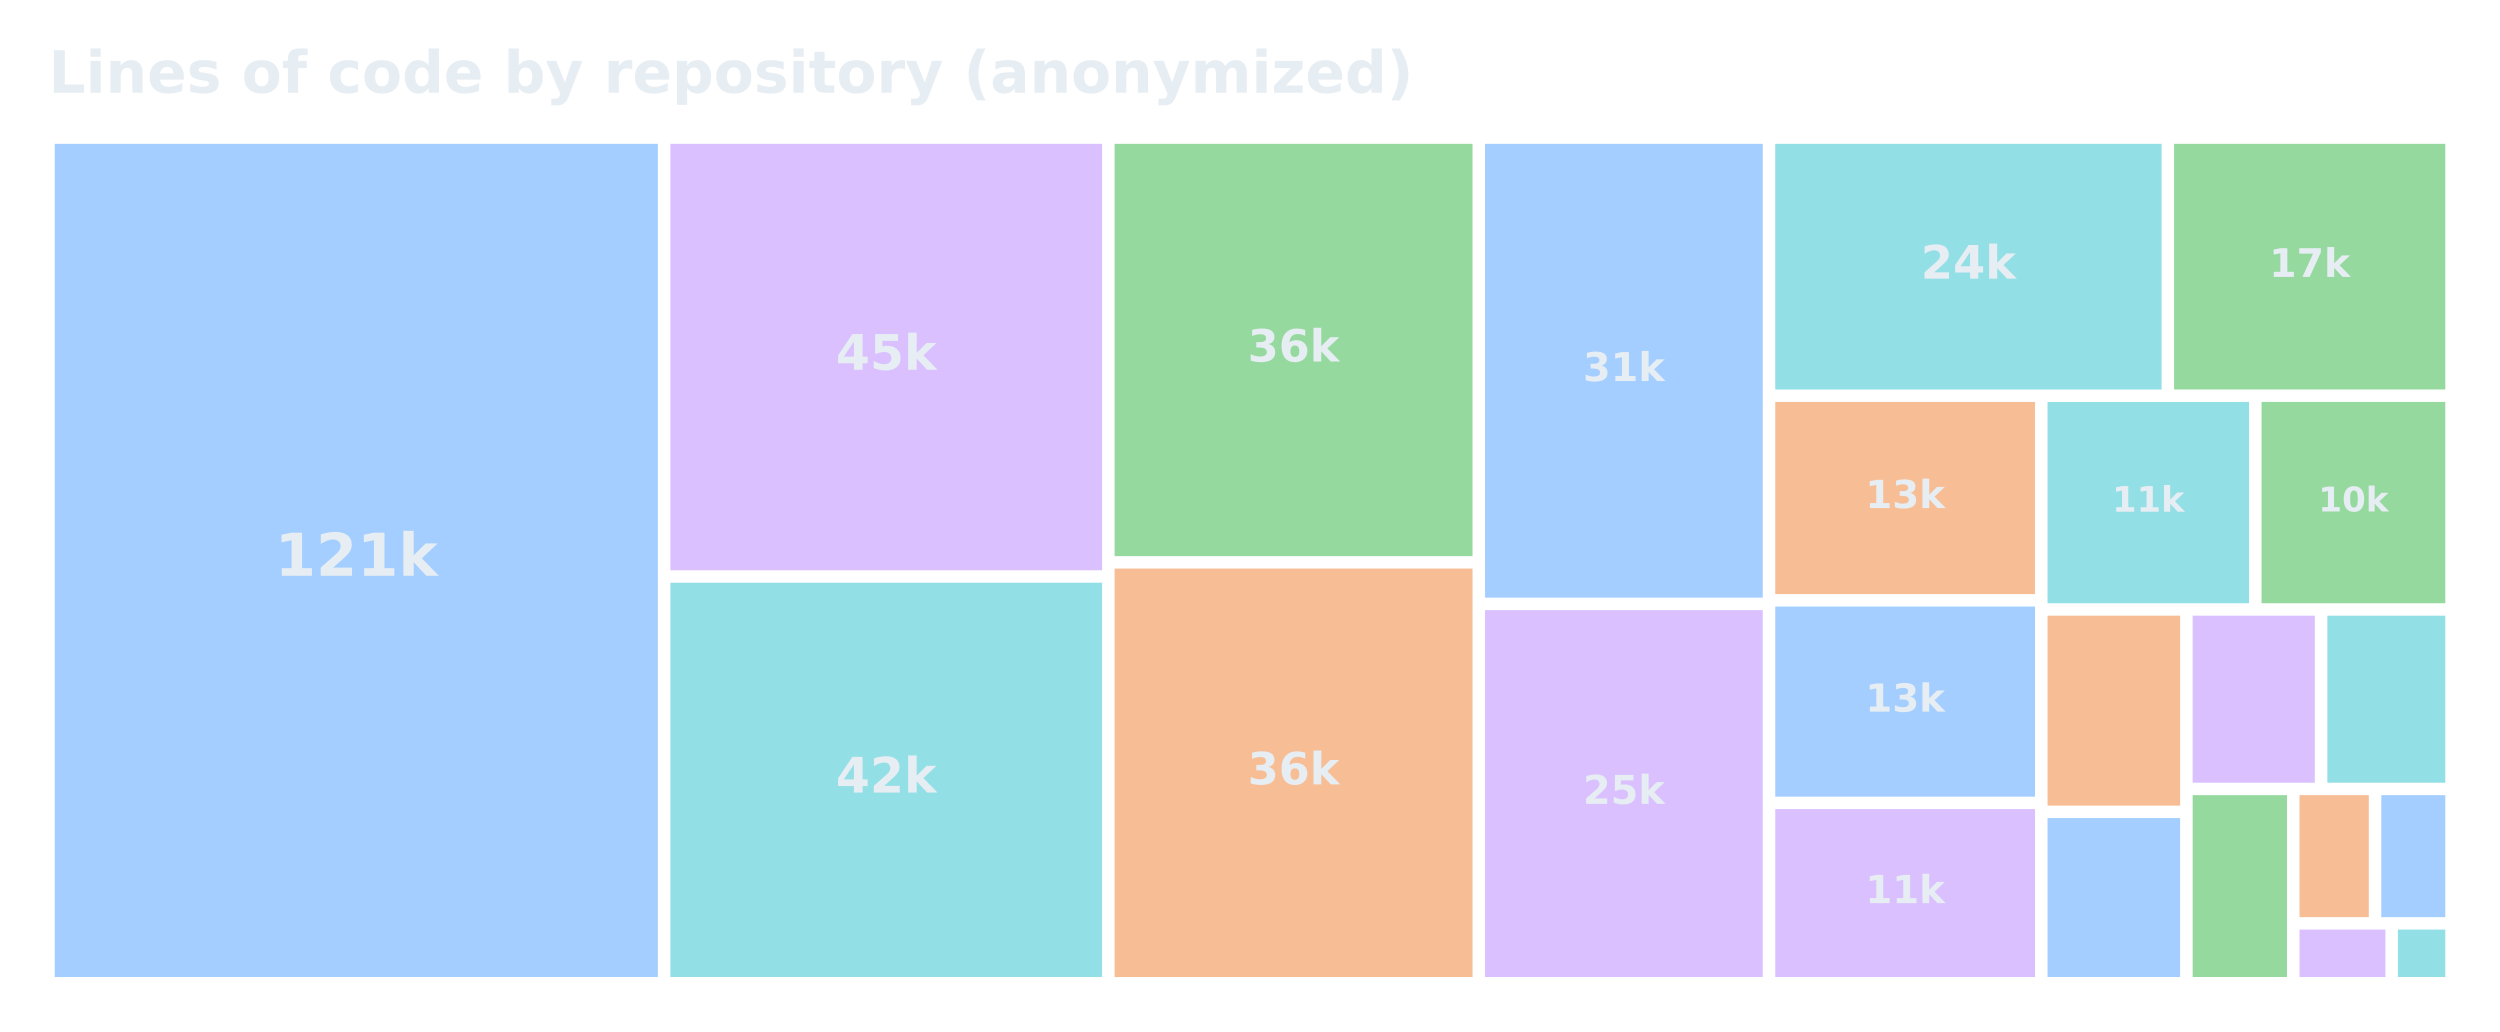
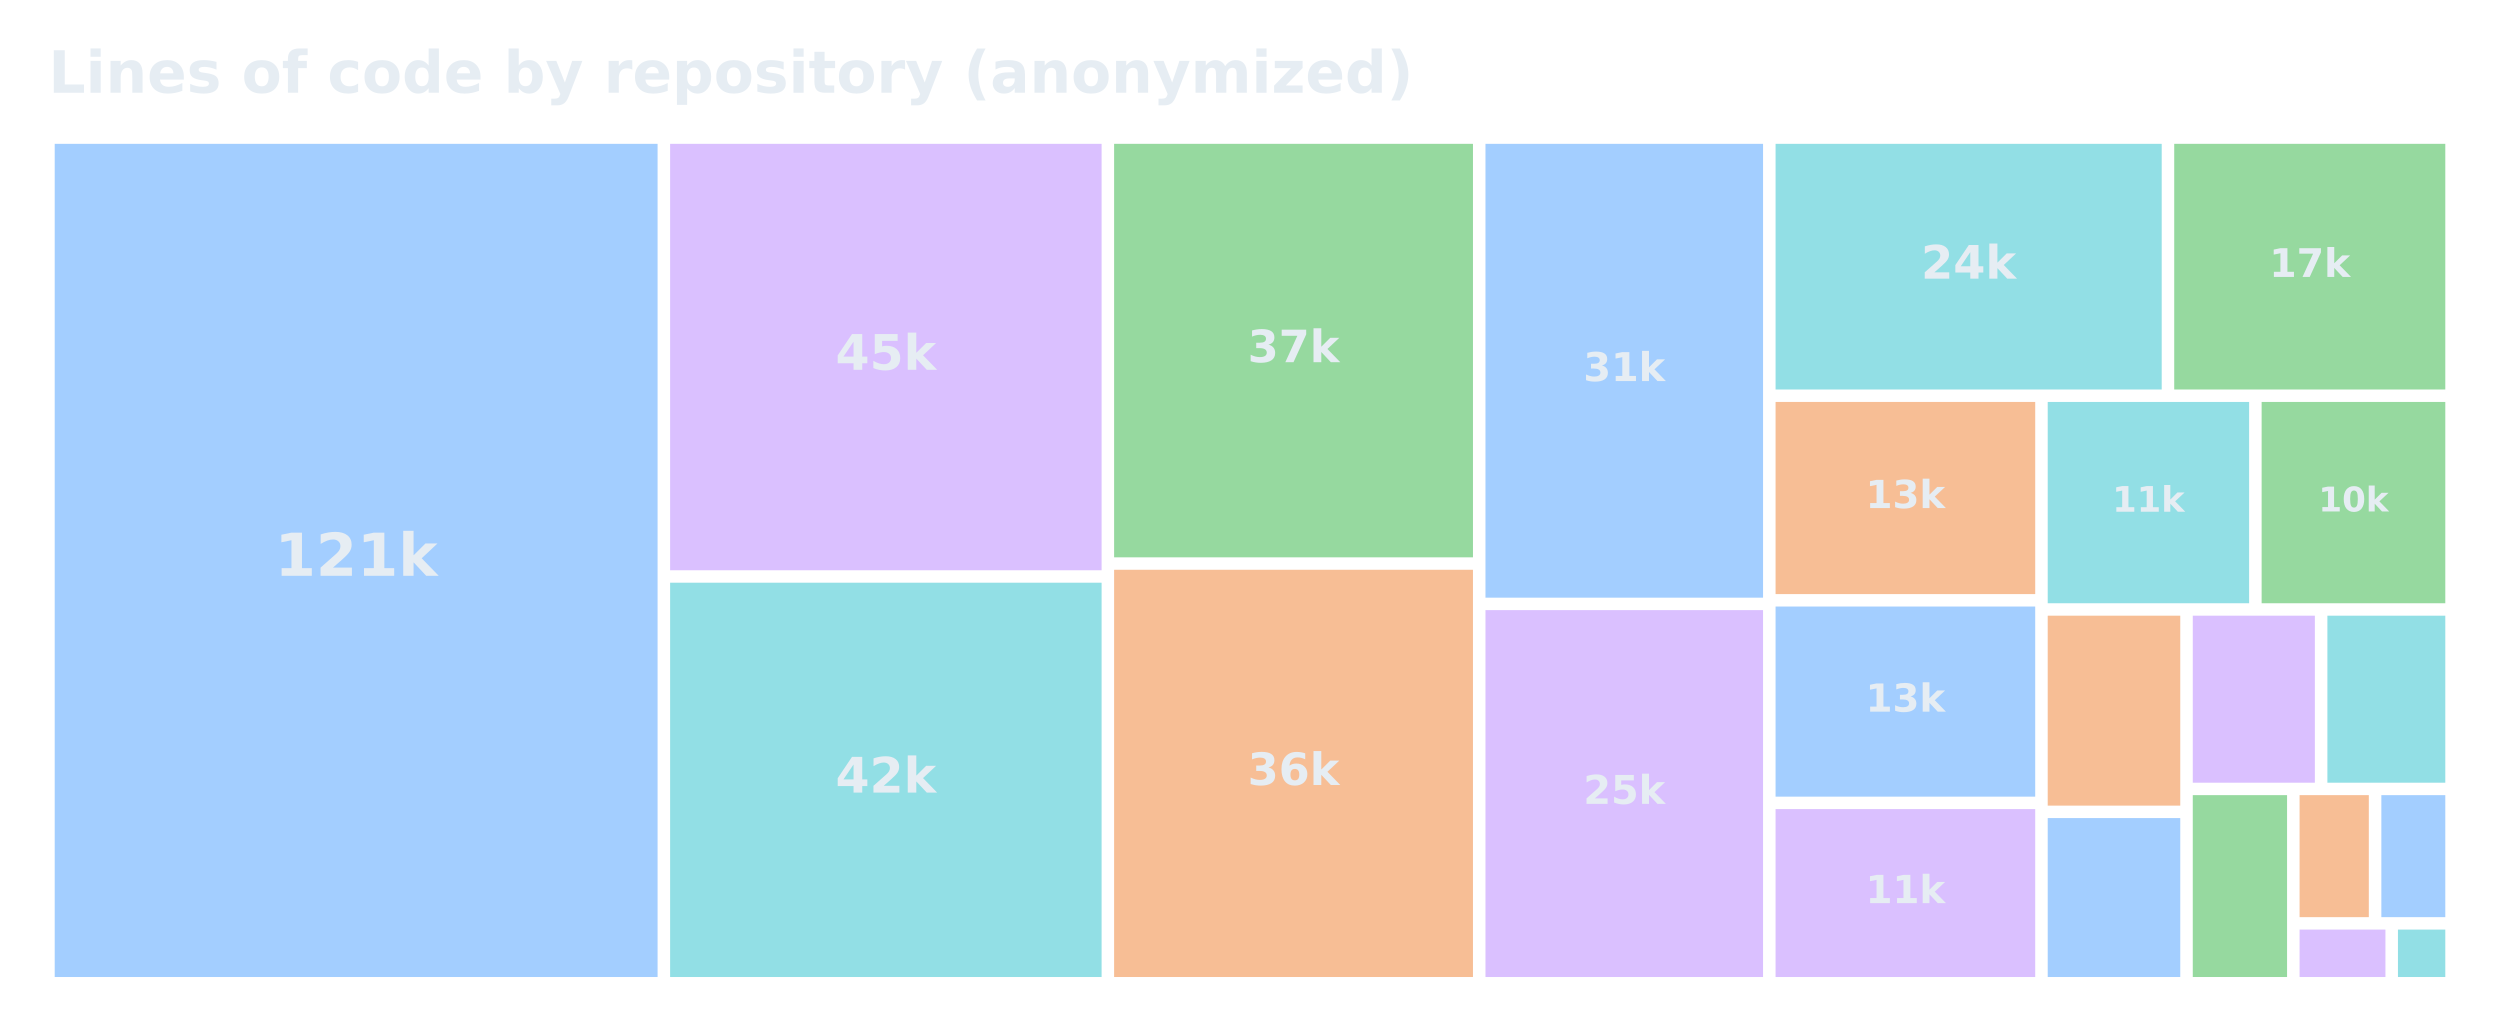
<svg xmlns="http://www.w3.org/2000/svg" xmlns:xlink="http://www.w3.org/1999/xlink" width="557.28pt" height="229.974pt" viewBox="0 0 557.28 229.974" version="1.1">
  <defs>
    <style type="text/css">*{stroke-linejoin: round; stroke-linecap: butt}</style>
  </defs>
  <g id="figure_1">
    <g id="patch_1">
      <path d="M 0 229.974  L 557.28 229.974  L 557.28 0  L 0 0  L 0 229.974  z " style="fill: none; opacity: 0" />
    </g>
    <g id="axes_1">
      <g id="patch_2">
-         <path d="M 12.195 32.064  L 146.645 32.064  L 146.645 217.788  L 12.195 217.788  z " clip-path="url(#pc9d5aaccb3)" style="fill: #58a6ff; opacity: 0.55" />
+         <path d="M 12.195 32.064  L 146.585 32.064  L 146.585 217.788  L 12.195 217.788  z " clip-path="url(#p907fcb65d9)" style="fill: #58a6ff; opacity: 0.55" />
      </g>
      <g id="patch_3">
-         <path d="M 149.435 32.064  L 245.665 32.064  L 245.665 127.121  L 149.435 127.121  z " clip-path="url(#pc9d5aaccb3)" style="fill: #bc8cff; opacity: 0.55" />
+         <path d="M 149.375 32.064  L 245.561 32.064  L 245.561 127.121  L 149.375 127.121  z " clip-path="url(#p907fcb65d9)" style="fill: #bc8cff; opacity: 0.55" />
      </g>
      <g id="patch_4">
-         <path d="M 149.435 129.893  L 245.665 129.893  L 245.665 217.788  L 149.435 217.788  z " clip-path="url(#pc9d5aaccb3)" style="fill: #39c5cf; opacity: 0.55" />
+         <path d="M 149.375 129.893  L 245.561 129.893  L 245.561 217.788  L 149.375 217.788  z " clip-path="url(#p907fcb65d9)" style="fill: #39c5cf; opacity: 0.55" />
      </g>
      <g id="patch_5">
-         <path d="M 248.455 32.064  L 328.245 32.064  L 328.245 123.97  L 248.455 123.97  z " clip-path="url(#pc9d5aaccb3)" style="fill: #3fb950; opacity: 0.55" />
+         <path d="M 248.351 32.064  L 328.34 32.064  L 328.34 124.237  L 248.351 124.237  z " clip-path="url(#p907fcb65d9)" style="fill: #3fb950; opacity: 0.55" />
      </g>
      <g id="patch_6">
-         <path d="M 248.455 126.742  L 328.245 126.742  L 328.245 217.788  L 248.455 217.788  z " clip-path="url(#pc9d5aaccb3)" style="fill: #f0883e; opacity: 0.55" />
+         <path d="M 248.351 127.009  L 328.34 127.009  L 328.34 217.788  L 248.351 217.788  z " clip-path="url(#p907fcb65d9)" style="fill: #f0883e; opacity: 0.55" />
      </g>
      <g id="patch_7">
-         <path d="M 331.035 32.064  L 392.937 32.064  L 392.937 133.229  L 331.035 133.229  z " clip-path="url(#pc9d5aaccb3)" style="fill: #58a6ff; opacity: 0.55" />
+         <path d="M 331.13 32.064  L 393.004 32.064  L 393.004 133.229  L 331.13 133.229  z " clip-path="url(#p907fcb65d9)" style="fill: #58a6ff; opacity: 0.55" />
      </g>
      <g id="patch_8">
-         <path d="M 331.035 136.001  L 392.937 136.001  L 392.937 217.788  L 331.035 217.788  z " clip-path="url(#pc9d5aaccb3)" style="fill: #bc8cff; opacity: 0.55" />
+         <path d="M 331.13 136.001  L 393.004 136.001  L 393.004 217.788  L 331.13 217.788  z " clip-path="url(#p907fcb65d9)" style="fill: #bc8cff; opacity: 0.55" />
      </g>
      <g id="patch_9">
-         <path d="M 395.727 32.064  L 481.842 32.064  L 481.842 86.826  L 395.727 86.826  z " clip-path="url(#pc9d5aaccb3)" style="fill: #39c5cf; opacity: 0.55" />
+         <path d="M 395.794 32.064  L 481.87 32.064  L 481.87 86.826  L 395.794 86.826  z " clip-path="url(#p907fcb65d9)" style="fill: #39c5cf; opacity: 0.55" />
      </g>
      <g id="patch_10">
-         <path d="M 484.632 32.064  L 545.085 32.064  L 545.085 86.826  L 484.632 86.826  z " clip-path="url(#pc9d5aaccb3)" style="fill: #3fb950; opacity: 0.55" />
+         <path d="M 484.66 32.064  L 545.085 32.064  L 545.085 86.826  L 484.66 86.826  z " clip-path="url(#p907fcb65d9)" style="fill: #3fb950; opacity: 0.55" />
      </g>
      <g id="patch_11">
-         <path d="M 395.727 89.598  L 453.63 89.598  L 453.63 132.431  L 395.727 132.431  z " clip-path="url(#pc9d5aaccb3)" style="fill: #f0883e; opacity: 0.55" />
+         <path d="M 395.794 89.598  L 453.671 89.598  L 453.671 132.431  L 395.794 132.431  z " clip-path="url(#p907fcb65d9)" style="fill: #f0883e; opacity: 0.55" />
      </g>
      <g id="patch_12">
-         <path d="M 395.727 135.203  L 453.63 135.203  L 453.63 177.583  L 395.727 177.583  z " clip-path="url(#pc9d5aaccb3)" style="fill: #58a6ff; opacity: 0.55" />
+         <path d="M 395.794 135.203  L 453.671 135.203  L 453.671 177.583  L 395.794 177.583  z " clip-path="url(#p907fcb65d9)" style="fill: #58a6ff; opacity: 0.55" />
      </g>
      <g id="patch_13">
-         <path d="M 395.727 180.355  L 453.63 180.355  L 453.63 217.788  L 395.727 217.788  z " clip-path="url(#pc9d5aaccb3)" style="fill: #bc8cff; opacity: 0.55" />
+         <path d="M 395.794 180.355  L 453.671 180.355  L 453.671 217.788  L 395.794 217.788  z " clip-path="url(#p907fcb65d9)" style="fill: #bc8cff; opacity: 0.55" />
      </g>
      <g id="patch_14">
-         <path d="M 456.42 89.598  L 501.335 89.598  L 501.335 134.472  L 456.42 134.472  z " clip-path="url(#pc9d5aaccb3)" style="fill: #39c5cf; opacity: 0.55" />
+         <path d="M 456.461 89.598  L 501.354 89.598  L 501.354 134.472  L 456.461 134.472  z " clip-path="url(#p907fcb65d9)" style="fill: #39c5cf; opacity: 0.55" />
      </g>
      <g id="patch_15">
-         <path d="M 504.125 89.598  L 545.085 89.598  L 545.085 134.472  L 504.125 134.472  z " clip-path="url(#pc9d5aaccb3)" style="fill: #3fb950; opacity: 0.55" />
+         <path d="M 504.144 89.598  L 545.085 89.598  L 545.085 134.472  L 504.144 134.472  z " clip-path="url(#p907fcb65d9)" style="fill: #3fb950; opacity: 0.55" />
      </g>
      <g id="patch_16">
-         <path d="M 456.42 137.244  L 485.979 137.244  L 485.979 179.584  L 456.42 179.584  z " clip-path="url(#pc9d5aaccb3)" style="fill: #f0883e; opacity: 0.55" />
+         <path d="M 456.461 137.244  L 486.005 137.244  L 486.005 179.584  L 456.461 179.584  z " clip-path="url(#p907fcb65d9)" style="fill: #f0883e; opacity: 0.55" />
      </g>
      <g id="patch_17">
-         <path d="M 456.42 182.356  L 485.979 182.356  L 485.979 217.788  L 456.42 217.788  z " clip-path="url(#pc9d5aaccb3)" style="fill: #58a6ff; opacity: 0.55" />
+         <path d="M 456.461 182.356  L 486.005 182.356  L 486.005 217.788  L 456.461 217.788  z " clip-path="url(#p907fcb65d9)" style="fill: #58a6ff; opacity: 0.55" />
      </g>
      <g id="patch_18">
-         <path d="M 488.769 137.244  L 515.999 137.244  L 515.999 174.474  L 488.769 174.474  z " clip-path="url(#pc9d5aaccb3)" style="fill: #bc8cff; opacity: 0.55" />
+         <path d="M 488.795 137.244  L 516.011 137.244  L 516.011 174.474  L 488.795 174.474  z " clip-path="url(#p907fcb65d9)" style="fill: #bc8cff; opacity: 0.55" />
      </g>
      <g id="patch_19">
-         <path d="M 518.789 137.244  L 545.085 137.244  L 545.085 174.474  L 518.789 174.474  z " clip-path="url(#pc9d5aaccb3)" style="fill: #39c5cf; opacity: 0.55" />
+         <path d="M 518.801 137.244  L 545.085 137.244  L 545.085 174.474  L 518.801 174.474  z " clip-path="url(#p907fcb65d9)" style="fill: #39c5cf; opacity: 0.55" />
      </g>
      <g id="patch_20">
-         <path d="M 488.769 177.246  L 509.799 177.246  L 509.799 217.788  L 488.769 217.788  z " clip-path="url(#pc9d5aaccb3)" style="fill: #3fb950; opacity: 0.55" />
+         <path d="M 488.795 177.246  L 509.814 177.246  L 509.814 217.788  L 488.795 217.788  z " clip-path="url(#p907fcb65d9)" style="fill: #3fb950; opacity: 0.55" />
      </g>
      <g id="patch_21">
-         <path d="M 512.589 177.246  L 528.033 177.246  L 528.033 204.443  L 512.589 204.443  z " clip-path="url(#pc9d5aaccb3)" style="fill: #f0883e; opacity: 0.55" />
+         <path d="M 512.604 177.246  L 528.04 177.246  L 528.04 204.443  L 512.604 204.443  z " clip-path="url(#p907fcb65d9)" style="fill: #f0883e; opacity: 0.55" />
      </g>
      <g id="patch_22">
-         <path d="M 530.823 177.246  L 545.085 177.246  L 545.085 204.443  L 530.823 204.443  z " clip-path="url(#pc9d5aaccb3)" style="fill: #58a6ff; opacity: 0.55" />
+         <path d="M 530.83 177.246  L 545.085 177.246  L 545.085 204.443  L 530.83 204.443  z " clip-path="url(#p907fcb65d9)" style="fill: #58a6ff; opacity: 0.55" />
      </g>
      <g id="patch_23">
-         <path d="M 512.589 207.215  L 531.736 207.215  L 531.736 217.788  L 512.589 217.788  z " clip-path="url(#pc9d5aaccb3)" style="fill: #bc8cff; opacity: 0.55" />
+         <path d="M 512.604 207.215  L 531.742 207.215  L 531.742 217.788  L 512.604 217.788  z " clip-path="url(#p907fcb65d9)" style="fill: #bc8cff; opacity: 0.55" />
      </g>
      <g id="patch_24">
-         <path d="M 534.526 207.215  L 545.085 207.215  L 545.085 217.788  L 534.526 217.788  z " clip-path="url(#pc9d5aaccb3)" style="fill: #39c5cf; opacity: 0.55" />
+         <path d="M 534.532 207.215  L 545.085 207.215  L 545.085 217.788  L 534.532 217.788  z " clip-path="url(#p907fcb65d9)" style="fill: #39c5cf; opacity: 0.55" />
      </g>
      <g id="text_1">
-         <g style="fill: #e6edf3" transform="translate(61.25696 128.355) scale(0.131983 -0.131983)">
+         <g style="fill: #e6edf3" transform="translate(61.23174 128.354) scale(0.131947 -0.131947)">
          <defs>
            <path id="DejaVuSans-Bold-14" d="M 750 831  L 1813 831  L 1813 3847  L 722 3622  L 722 4441  L 1806 4666  L 2950 4666  L 2950 831  L 4013 831  L 4013 0  L 750 0  L 750 831  z " transform="scale(0.015625)" />
            <path id="DejaVuSans-Bold-15" d="M 1844 884  L 3897 884  L 3897 0  L 506 0  L 506 884  L 2209 2388  Q 2438 2594 2547 2791  Q 2656 2988 2656 3200  Q 2656 3528 2436 3728  Q 2216 3928 1850 3928  Q 1569 3928 1234 3808  Q 900 3688 519 3450  L 519 4475  Q 925 4609 1322 4679  Q 1719 4750 2100 4750  Q 2938 4750 3402 4381  Q 3866 4013 3866 3353  Q 3866 2972 3669 2642  Q 3472 2313 2841 1759  L 1844 884  z " transform="scale(0.015625)" />
            <path id="DejaVuSans-Bold-4e" d="M 538 4863  L 1656 4863  L 1656 2216  L 2944 3500  L 4244 3500  L 2534 1894  L 4378 0  L 3022 0  L 1656 1459  L 1656 0  L 538 0  L 538 4863  z " transform="scale(0.015625)" />
          </defs>
          <use xlink:href="#DejaVuSans-Bold-14" />
          <use xlink:href="#DejaVuSans-Bold-15" transform="translate(69.57812 0)" />
          <use xlink:href="#DejaVuSans-Bold-14" transform="translate(139.1562 0)" />
          <use xlink:href="#DejaVuSans-Bold-4e" transform="translate(208.7344 0)" />
        </g>
      </g>
      <g id="text_2">
-         <g style="fill: #e6edf3" transform="translate(186.3261 82.42818) scale(0.109151 -0.109151)">
+         <g style="fill: #e6edf3" transform="translate(186.2466 82.4275) scale(0.109125 -0.109125)">
          <defs>
            <path id="DejaVuSans-Bold-17" d="M 2356 3675  L 1038 1722  L 2356 1722  L 2356 3675  z M 2156 4666  L 3494 4666  L 3494 1722  L 4159 1722  L 4159 850  L 3494 850  L 3494 0  L 2356 0  L 2356 850  L 288 850  L 288 1881  L 2156 4666  z " transform="scale(0.015625)" />
            <path id="DejaVuSans-Bold-18" d="M 678 4666  L 3669 4666  L 3669 3781  L 1638 3781  L 1638 3059  Q 1775 3097 1914 3117  Q 2053 3138 2203 3138  Q 3056 3138 3531 2711  Q 4006 2284 4006 1522  Q 4006 766 3489 337  Q 2972 -91 2053 -91  Q 1656 -91 1267 -14  Q 878 63 494 219  L 494 1166  Q 875 947 1217 837  Q 1559 728 1863 728  Q 2300 728 2551 942  Q 2803 1156 2803 1522  Q 2803 1891 2551 2103  Q 2300 2316 1863 2316  Q 1603 2316 1309 2248  Q 1016 2181 678 2041  L 678 4666  z " transform="scale(0.015625)" />
          </defs>
          <use xlink:href="#DejaVuSans-Bold-17" />
          <use xlink:href="#DejaVuSans-Bold-18" transform="translate(69.57812 0)" />
          <use xlink:href="#DejaVuSans-Bold-4e" transform="translate(139.1562 0)" />
        </g>
      </g>
      <g id="text_3">
-         <g style="fill: #e6edf3" transform="translate(186.3261 176.6762) scale(0.109151 -0.109151)">
+         <g style="fill: #e6edf3" transform="translate(186.2466 176.6755) scale(0.109125 -0.109125)">
          <use xlink:href="#DejaVuSans-Bold-17" />
          <use xlink:href="#DejaVuSans-Bold-15" transform="translate(69.57812 0)" />
          <use xlink:href="#DejaVuSans-Bold-4e" transform="translate(139.1562 0)" />
        </g>
      </g>
      <g id="text_4">
-         <g style="fill: #e6edf3" transform="translate(278.1358 80.59771) scale(0.099331 -0.099331)">
+         <g style="fill: #e6edf3" transform="translate(278.1193 80.73431) scale(0.09945 -0.09945)">
          <defs>
            <path id="DejaVuSans-Bold-16" d="M 2981 2516  Q 3453 2394 3698 2092  Q 3944 1791 3944 1325  Q 3944 631 3412 270  Q 2881 -91 1863 -91  Q 1503 -91 1142 -33  Q 781 25 428 141  L 428 1069  Q 766 900 1098 814  Q 1431 728 1753 728  Q 2231 728 2486 893  Q 2741 1059 2741 1369  Q 2741 1688 2480 1852  Q 2219 2016 1709 2016  L 1228 2016  L 1228 2791  L 1734 2791  Q 2188 2791 2409 2933  Q 2631 3075 2631 3366  Q 2631 3634 2415 3781  Q 2200 3928 1806 3928  Q 1516 3928 1219 3862  Q 922 3797 628 3669  L 628 4550  Q 984 4650 1334 4700  Q 1684 4750 2022 4750  Q 2931 4750 3382 4451  Q 3834 4153 3834 3553  Q 3834 3144 3618 2883  Q 3403 2622 2981 2516  z " transform="scale(0.015625)" />
+             <path id="DejaVuSans-Bold-1a" d="M 428 4666  L 3944 4666  L 3944 3988  L 2125 0  L 953 0  L 2675 3781  L 428 3781  L 428 4666  z " transform="scale(0.015625)" />
+           </defs>
+           <use xlink:href="#DejaVuSans-Bold-16" />
+           <use xlink:href="#DejaVuSans-Bold-1a" transform="translate(69.57812 0)" />
+           <use xlink:href="#DejaVuSans-Bold-4e" transform="translate(139.1562 0)" />
+         </g>
+       </g>
+       <g id="text_5">
+         <g style="fill: #e6edf3" transform="translate(278.1193 174.9823) scale(0.09945 -0.09945)">
+           <defs>
            <path id="DejaVuSans-Bold-19" d="M 2316 2303  Q 2000 2303 1842 2098  Q 1684 1894 1684 1484  Q 1684 1075 1842 870  Q 2000 666 2316 666  Q 2634 666 2792 870  Q 2950 1075 2950 1484  Q 2950 1894 2792 2098  Q 2634 2303 2316 2303  z M 3803 4544  L 3803 3681  Q 3506 3822 3243 3889  Q 2981 3956 2731 3956  Q 2194 3956 1894 3657  Q 1594 3359 1544 2772  Q 1750 2925 1990 3001  Q 2231 3078 2516 3078  Q 3231 3078 3670 2659  Q 4109 2241 4109 1563  Q 4109 813 3618 361  Q 3128 -91 2303 -91  Q 1394 -91 895 523  Q 397 1138 397 2266  Q 397 3422 980 4083  Q 1563 4744 2578 4744  Q 2900 4744 3203 4694  Q 3506 4644 3803 4544  z " transform="scale(0.015625)" />
          </defs>
          <use xlink:href="#DejaVuSans-Bold-16" />
          <use xlink:href="#DejaVuSans-Bold-19" transform="translate(69.57812 0)" />
          <use xlink:href="#DejaVuSans-Bold-4e" transform="translate(139.1562 0)" />
        </g>
      </g>
-       <g id="text_5">
-         <g style="fill: #e6edf3" transform="translate(278.1358 174.8457) scale(0.099331 -0.099331)">
-           <use xlink:href="#DejaVuSans-Bold-16" />
-           <use xlink:href="#DejaVuSans-Bold-19" transform="translate(69.57812 0)" />
-           <use xlink:href="#DejaVuSans-Bold-4e" transform="translate(139.1562 0)" />
-         </g>
-       </g>
      <g id="text_6">
-         <g style="fill: #e6edf3" transform="translate(352.8711 84.94971) scale(0.088645 -0.088645)">
+         <g style="fill: #e6edf3" transform="translate(352.954 84.94927) scale(0.088628 -0.088628)">
          <use xlink:href="#DejaVuSans-Bold-16" />
          <use xlink:href="#DejaVuSans-Bold-14" transform="translate(69.57812 0)" />
          <use xlink:href="#DejaVuSans-Bold-4e" transform="translate(139.1562 0)" />
        </g>
      </g>
      <g id="text_7">
-         <g style="fill: #e6edf3" transform="translate(352.8711 179.1977) scale(0.088645 -0.088645)">
+         <g style="fill: #e6edf3" transform="translate(352.954 179.1973) scale(0.088628 -0.088628)">
          <use xlink:href="#DejaVuSans-Bold-15" />
          <use xlink:href="#DejaVuSans-Bold-18" transform="translate(69.57812 0)" />
          <use xlink:href="#DejaVuSans-Bold-4e" transform="translate(139.1562 0)" />
        </g>
      </g>
      <g id="text_8">
-         <g style="fill: #e6edf3" transform="translate(428.1823 62.12401) scale(0.103109 -0.103109)">
+         <g style="fill: #e6edf3" transform="translate(428.2321 62.12341) scale(0.103086 -0.103086)">
          <use xlink:href="#DejaVuSans-Bold-15" />
          <use xlink:href="#DejaVuSans-Bold-17" transform="translate(69.57812 0)" />
          <use xlink:href="#DejaVuSans-Bold-4e" transform="translate(139.1562 0)" />
        </g>
      </g>
      <g id="text_9">
-         <g style="fill: #e6edf3" transform="translate(505.8324 61.72574) scale(0.087779 -0.087779)">
-           <defs>
-             <path id="DejaVuSans-Bold-1a" d="M 428 4666  L 3944 4666  L 3944 3988  L 2125 0  L 953 0  L 2675 3781  L 428 3781  L 428 4666  z " transform="scale(0.015625)" />
-           </defs>
+         <g style="fill: #e6edf3" transform="translate(505.848 61.72531) scale(0.087763 -0.087763)">
          <use xlink:href="#DejaVuSans-Bold-14" />
          <use xlink:href="#DejaVuSans-Bold-1a" transform="translate(69.57812 0)" />
          <use xlink:href="#DejaVuSans-Bold-4e" transform="translate(139.1562 0)" />
        </g>
      </g>
      <g id="text_10">
-         <g style="fill: #e6edf3" transform="translate(415.8093 113.2558) scale(0.086256 -0.086256)">
+         <g style="fill: #e6edf3" transform="translate(415.8646 113.2553) scale(0.08624 -0.08624)">
          <use xlink:href="#DejaVuSans-Bold-14" />
          <use xlink:href="#DejaVuSans-Bold-16" transform="translate(69.57812 0)" />
          <use xlink:href="#DejaVuSans-Bold-4e" transform="translate(139.1562 0)" />
        </g>
      </g>
      <g id="text_11">
-         <g style="fill: #e6edf3" transform="translate(415.8093 158.6342) scale(0.086256 -0.086256)">
+         <g style="fill: #e6edf3" transform="translate(415.8646 158.6338) scale(0.08624 -0.08624)">
          <use xlink:href="#DejaVuSans-Bold-14" />
          <use xlink:href="#DejaVuSans-Bold-16" transform="translate(69.57812 0)" />
          <use xlink:href="#DejaVuSans-Bold-4e" transform="translate(139.1562 0)" />
        </g>
      </g>
      <g id="text_12">
-         <g style="fill: #e6edf3" transform="translate(415.8093 201.3126) scale(0.086256 -0.086256)">
+         <g style="fill: #e6edf3" transform="translate(415.8646 201.3122) scale(0.08624 -0.08624)">
          <use xlink:href="#DejaVuSans-Bold-14" />
          <use xlink:href="#DejaVuSans-Bold-14" transform="translate(69.57812 0)" />
          <use xlink:href="#DejaVuSans-Bold-4e" transform="translate(139.1562 0)" />
        </g>
      </g>
      <g id="text_13">
-         <g style="fill: #e6edf3" transform="translate(470.806 114.0747) scale(0.078498 -0.078498)">
+         <g style="fill: #e6edf3" transform="translate(470.837 114.0744) scale(0.078485 -0.078485)">
          <use xlink:href="#DejaVuSans-Bold-14" />
          <use xlink:href="#DejaVuSans-Bold-14" transform="translate(69.57812 0)" />
          <use xlink:href="#DejaVuSans-Bold-4e" transform="translate(139.1562 0)" />
        </g>
      </g>
      <g id="text_14">
-         <g style="fill: #e6edf3" transform="translate(516.7763 114.0134) scale(0.076135 -0.076135)">
+         <g style="fill: #e6edf3" transform="translate(516.7871 114.0131) scale(0.076123 -0.076123)">
          <defs>
            <path id="DejaVuSans-Bold-13" d="M 2944 2338  Q 2944 3213 2780 3570  Q 2616 3928 2228 3928  Q 1841 3928 1675 3570  Q 1509 3213 1509 2338  Q 1509 1453 1675 1090  Q 1841 728 2228 728  Q 2613 728 2778 1090  Q 2944 1453 2944 2338  z M 4147 2328  Q 4147 1169 3647 539  Q 3147 -91 2228 -91  Q 1306 -91 806 539  Q 306 1169 306 2328  Q 306 3491 806 4120  Q 1306 4750 2228 4750  Q 3147 4750 3647 4120  Q 4147 3491 4147 2328  z " transform="scale(0.015625)" />
          </defs>
          <use xlink:href="#DejaVuSans-Bold-14" />
          <use xlink:href="#DejaVuSans-Bold-13" transform="translate(69.57812 0)" />
          <use xlink:href="#DejaVuSans-Bold-4e" transform="translate(139.1562 0)" />
        </g>
      </g>
      <g id="text_15">
        <g style="fill: #e6edf3" transform="translate(10.8 20.67797) scale(0.13 -0.13)">
          <defs>
            <path id="DejaVuSans-Bold-2f" d="M 588 4666  L 1791 4666  L 1791 909  L 3903 909  L 3903 0  L 588 0  L 588 4666  z " transform="scale(0.015625)" />
            <path id="DejaVuSans-Bold-4c" d="M 538 3500  L 1656 3500  L 1656 0  L 538 0  L 538 3500  z M 538 4863  L 1656 4863  L 1656 3950  L 538 3950  L 538 4863  z " transform="scale(0.015625)" />
            <path id="DejaVuSans-Bold-51" d="M 4056 2131  L 4056 0  L 2931 0  L 2931 347  L 2931 1631  Q 2931 2084 2911 2256  Q 2891 2428 2841 2509  Q 2775 2619 2662 2680  Q 2550 2741 2406 2741  Q 2056 2741 1856 2470  Q 1656 2200 1656 1722  L 1656 0  L 538 0  L 538 3500  L 1656 3500  L 1656 2988  Q 1909 3294 2193 3439  Q 2478 3584 2822 3584  Q 3428 3584 3742 3212  Q 4056 2841 4056 2131  z " transform="scale(0.015625)" />
            <path id="DejaVuSans-Bold-48" d="M 4031 1759  L 4031 1441  L 1416 1441  Q 1456 1047 1700 850  Q 1944 653 2381 653  Q 2734 653 3104 758  Q 3475 863 3866 1075  L 3866 213  Q 3469 63 3072 -14  Q 2675 -91 2278 -91  Q 1328 -91 801 392  Q 275 875 275 1747  Q 275 2603 792 3093  Q 1309 3584 2216 3584  Q 3041 3584 3536 3087  Q 4031 2591 4031 1759  z M 2881 2131  Q 2881 2450 2695 2645  Q 2509 2841 2209 2841  Q 1884 2841 1681 2658  Q 1478 2475 1428 2131  L 2881 2131  z " transform="scale(0.015625)" />
            <path id="DejaVuSans-Bold-56" d="M 3272 3391  L 3272 2541  Q 2913 2691 2578 2766  Q 2244 2841 1947 2841  Q 1628 2841 1473 2761  Q 1319 2681 1319 2516  Q 1319 2381 1436 2309  Q 1553 2238 1856 2203  L 2053 2175  Q 2913 2066 3209 1816  Q 3506 1566 3506 1031  Q 3506 472 3093 190  Q 2681 -91 1863 -91  Q 1516 -91 1145 -36  Q 775 19 384 128  L 384 978  Q 719 816 1070 734  Q 1422 653 1784 653  Q 2113 653 2278 743  Q 2444 834 2444 1013  Q 2444 1163 2330 1236  Q 2216 1309 1875 1350  L 1678 1375  Q 931 1469 631 1722  Q 331 1975 331 2491  Q 331 3047 712 3315  Q 1094 3584 1881 3584  Q 2191 3584 2531 3537  Q 2872 3491 3272 3391  z " transform="scale(0.015625)" />
            <path id="DejaVuSans-Bold-3" transform="scale(0.015625)" />
            <path id="DejaVuSans-Bold-52" d="M 2203 2784  Q 1831 2784 1636 2517  Q 1441 2250 1441 1747  Q 1441 1244 1636 976  Q 1831 709 2203 709  Q 2569 709 2762 976  Q 2956 1244 2956 1747  Q 2956 2250 2762 2517  Q 2569 2784 2203 2784  z M 2203 3584  Q 3106 3584 3614 3096  Q 4122 2609 4122 1747  Q 4122 884 3614 396  Q 3106 -91 2203 -91  Q 1297 -91 786 396  Q 275 884 275 1747  Q 275 2609 786 3096  Q 1297 3584 2203 3584  z " transform="scale(0.015625)" />
            <path id="DejaVuSans-Bold-49" d="M 2841 4863  L 2841 4128  L 2222 4128  Q 1984 4128 1890 4042  Q 1797 3956 1797 3744  L 1797 3500  L 2753 3500  L 2753 2700  L 1797 2700  L 1797 0  L 678 0  L 678 2700  L 122 2700  L 122 3500  L 678 3500  L 678 3744  Q 678 4316 997 4589  Q 1316 4863 1984 4863  L 2841 4863  z " transform="scale(0.015625)" />
            <path id="DejaVuSans-Bold-46" d="M 3366 3391  L 3366 2478  Q 3138 2634 2908 2709  Q 2678 2784 2431 2784  Q 1963 2784 1702 2511  Q 1441 2238 1441 1747  Q 1441 1256 1702 982  Q 1963 709 2431 709  Q 2694 709 2930 787  Q 3166 866 3366 1019  L 3366 103  Q 3103 6 2833 -42  Q 2563 -91 2291 -91  Q 1344 -91 809 395  Q 275 881 275 1747  Q 275 2613 809 3098  Q 1344 3584 2291 3584  Q 2566 3584 2833 3536  Q 3100 3488 3366 3391  z " transform="scale(0.015625)" />
            <path id="DejaVuSans-Bold-47" d="M 2919 2988  L 2919 4863  L 4044 4863  L 4044 0  L 2919 0  L 2919 506  Q 2688 197 2409 53  Q 2131 -91 1766 -91  Q 1119 -91 703 423  Q 288 938 288 1747  Q 288 2556 703 3070  Q 1119 3584 1766 3584  Q 2128 3584 2408 3439  Q 2688 3294 2919 2988  z M 2181 722  Q 2541 722 2730 984  Q 2919 1247 2919 1747  Q 2919 2247 2730 2509  Q 2541 2772 2181 2772  Q 1825 2772 1636 2509  Q 1447 2247 1447 1747  Q 1447 1247 1636 984  Q 1825 722 2181 722  z " transform="scale(0.015625)" />
            <path id="DejaVuSans-Bold-45" d="M 2400 722  Q 2759 722 2948 984  Q 3138 1247 3138 1747  Q 3138 2247 2948 2509  Q 2759 2772 2400 2772  Q 2041 2772 1848 2508  Q 1656 2244 1656 1747  Q 1656 1250 1848 986  Q 2041 722 2400 722  z M 1656 2988  Q 1888 3294 2169 3439  Q 2450 3584 2816 3584  Q 3463 3584 3878 3070  Q 4294 2556 4294 1747  Q 4294 938 3878 423  Q 3463 -91 2816 -91  Q 2450 -91 2169 54  Q 1888 200 1656 506  L 1656 0  L 538 0  L 538 4863  L 1656 4863  L 1656 2988  z " transform="scale(0.015625)" />
            <path id="DejaVuSans-Bold-5c" d="M 78 3500  L 1197 3500  L 2138 1125  L 2938 3500  L 4056 3500  L 2584 -331  Q 2363 -916 2067 -1148  Q 1772 -1381 1288 -1381  L 641 -1381  L 641 -647  L 991 -647  Q 1275 -647 1404 -556  Q 1534 -466 1606 -231  L 1638 -134  L 78 3500  z " transform="scale(0.015625)" />
            <path id="DejaVuSans-Bold-55" d="M 3138 2547  Q 2991 2616 2845 2648  Q 2700 2681 2553 2681  Q 2122 2681 1889 2404  Q 1656 2128 1656 1613  L 1656 0  L 538 0  L 538 3500  L 1656 3500  L 1656 2925  Q 1872 3269 2151 3426  Q 2431 3584 2822 3584  Q 2878 3584 2943 3579  Q 3009 3575 3134 3559  L 3138 2547  z " transform="scale(0.015625)" />
            <path id="DejaVuSans-Bold-53" d="M 1656 506  L 1656 -1331  L 538 -1331  L 538 3500  L 1656 3500  L 1656 2988  Q 1888 3294 2169 3439  Q 2450 3584 2816 3584  Q 3463 3584 3878 3070  Q 4294 2556 4294 1747  Q 4294 938 3878 423  Q 3463 -91 2816 -91  Q 2450 -91 2169 54  Q 1888 200 1656 506  z M 2400 2772  Q 2041 2772 1848 2508  Q 1656 2244 1656 1747  Q 1656 1250 1848 986  Q 2041 722 2400 722  Q 2759 722 2948 984  Q 3138 1247 3138 1747  Q 3138 2247 2948 2509  Q 2759 2772 2400 2772  z " transform="scale(0.015625)" />
            <path id="DejaVuSans-Bold-57" d="M 1759 4494  L 1759 3500  L 2913 3500  L 2913 2700  L 1759 2700  L 1759 1216  Q 1759 972 1856 886  Q 1953 800 2241 800  L 2816 800  L 2816 0  L 1856 0  Q 1194 0 917 276  Q 641 553 641 1216  L 641 2700  L 84 2700  L 84 3500  L 641 3500  L 641 4494  L 1759 4494  z " transform="scale(0.015625)" />
            <path id="DejaVuSans-Bold-b" d="M 2413 -844  L 1484 -844  Q 1006 -72 778 623  Q 550 1319 550 2003  Q 550 2688 779 3389  Q 1009 4091 1484 4856  L 2413 4856  Q 2013 4116 1813 3408  Q 1613 2700 1613 2009  Q 1613 1319 1811 609  Q 2009 -100 2413 -844  z " transform="scale(0.015625)" />
            <path id="DejaVuSans-Bold-44" d="M 2106 1575  Q 1756 1575 1579 1456  Q 1403 1338 1403 1106  Q 1403 894 1545 773  Q 1688 653 1941 653  Q 2256 653 2472 879  Q 2688 1106 2688 1447  L 2688 1575  L 2106 1575  z M 3816 1997  L 3816 0  L 2688 0  L 2688 519  Q 2463 200 2181 54  Q 1900 -91 1497 -91  Q 953 -91 614 226  Q 275 544 275 1050  Q 275 1666 698 1953  Q 1122 2241 2028 2241  L 2688 2241  L 2688 2328  Q 2688 2594 2478 2717  Q 2269 2841 1825 2841  Q 1466 2841 1156 2769  Q 847 2697 581 2553  L 581 3406  Q 941 3494 1303 3539  Q 1666 3584 2028 3584  Q 2975 3584 3395 3211  Q 3816 2838 3816 1997  z " transform="scale(0.015625)" />
            <path id="DejaVuSans-Bold-50" d="M 3781 2919  Q 3994 3244 4286 3414  Q 4578 3584 4928 3584  Q 5531 3584 5847 3212  Q 6163 2841 6163 2131  L 6163 0  L 5038 0  L 5038 1825  Q 5041 1866 5042 1909  Q 5044 1953 5044 2034  Q 5044 2406 4934 2573  Q 4825 2741 4581 2741  Q 4263 2741 4089 2478  Q 3916 2216 3909 1719  L 3909 0  L 2784 0  L 2784 1825  Q 2784 2406 2684 2573  Q 2584 2741 2328 2741  Q 2006 2741 1831 2477  Q 1656 2213 1656 1722  L 1656 0  L 531 0  L 531 3500  L 1656 3500  L 1656 2988  Q 1863 3284 2130 3434  Q 2397 3584 2719 3584  Q 3081 3584 3359 3409  Q 3638 3234 3781 2919  z " transform="scale(0.015625)" />
            <path id="DejaVuSans-Bold-5d" d="M 366 3500  L 3419 3500  L 3419 2719  L 1575 800  L 3419 800  L 3419 0  L 288 0  L 288 781  L 2131 2700  L 366 2700  L 366 3500  z " transform="scale(0.015625)" />
            <path id="DejaVuSans-Bold-c" d="M 513 -844  Q 913 -100 1113 609  Q 1313 1319 1313 2009  Q 1313 2700 1113 3408  Q 913 4116 513 4856  L 1441 4856  Q 1916 4091 2145 3389  Q 2375 2688 2375 2003  Q 2375 1319 2147 623  Q 1919 -72 1441 -844  L 513 -844  z " transform="scale(0.015625)" />
          </defs>
          <use xlink:href="#DejaVuSans-Bold-2f" />
          <use xlink:href="#DejaVuSans-Bold-4c" transform="translate(63.71875 0)" />
          <use xlink:href="#DejaVuSans-Bold-51" transform="translate(98 0)" />
          <use xlink:href="#DejaVuSans-Bold-48" transform="translate(169.1875 0)" />
          <use xlink:href="#DejaVuSans-Bold-56" transform="translate(237.0156 0)" />
          <use xlink:href="#DejaVuSans-Bold-3" transform="translate(296.5312 0)" />
          <use xlink:href="#DejaVuSans-Bold-52" transform="translate(331.3438 0)" />
          <use xlink:href="#DejaVuSans-Bold-49" transform="translate(400.0469 0)" />
          <use xlink:href="#DejaVuSans-Bold-3" transform="translate(443.5469 0)" />
          <use xlink:href="#DejaVuSans-Bold-46" transform="translate(478.3594 0)" />
          <use xlink:href="#DejaVuSans-Bold-52" transform="translate(537.6406 0)" />
          <use xlink:href="#DejaVuSans-Bold-47" transform="translate(606.3438 0)" />
          <use xlink:href="#DejaVuSans-Bold-48" transform="translate(677.9219 0)" />
          <use xlink:href="#DejaVuSans-Bold-3" transform="translate(745.75 0)" />
          <use xlink:href="#DejaVuSans-Bold-45" transform="translate(780.5625 0)" />
          <use xlink:href="#DejaVuSans-Bold-5c" transform="translate(852.1406 0)" />
          <use xlink:href="#DejaVuSans-Bold-3" transform="translate(917.3281 0)" />
          <use xlink:href="#DejaVuSans-Bold-55" transform="translate(952.1406 0)" />
          <use xlink:href="#DejaVuSans-Bold-48" transform="translate(1001.453 0)" />
          <use xlink:href="#DejaVuSans-Bold-53" transform="translate(1069.281 0)" />
          <use xlink:href="#DejaVuSans-Bold-52" transform="translate(1140.859 0)" />
          <use xlink:href="#DejaVuSans-Bold-56" transform="translate(1209.562 0)" />
          <use xlink:href="#DejaVuSans-Bold-4c" transform="translate(1269.078 0)" />
          <use xlink:href="#DejaVuSans-Bold-57" transform="translate(1303.359 0)" />
          <use xlink:href="#DejaVuSans-Bold-52" transform="translate(1351.156 0)" />
          <use xlink:href="#DejaVuSans-Bold-55" transform="translate(1419.859 0)" />
          <use xlink:href="#DejaVuSans-Bold-5c" transform="translate(1469.172 0)" />
          <use xlink:href="#DejaVuSans-Bold-3" transform="translate(1534.359 0)" />
          <use xlink:href="#DejaVuSans-Bold-b" transform="translate(1569.172 0)" />
          <use xlink:href="#DejaVuSans-Bold-44" transform="translate(1614.875 0)" />
          <use xlink:href="#DejaVuSans-Bold-51" transform="translate(1682.359 0)" />
          <use xlink:href="#DejaVuSans-Bold-52" transform="translate(1753.547 0)" />
          <use xlink:href="#DejaVuSans-Bold-51" transform="translate(1822.25 0)" />
          <use xlink:href="#DejaVuSans-Bold-5c" transform="translate(1893.438 0)" />
          <use xlink:href="#DejaVuSans-Bold-50" transform="translate(1958.625 0)" />
          <use xlink:href="#DejaVuSans-Bold-4c" transform="translate(2062.828 0)" />
          <use xlink:href="#DejaVuSans-Bold-5d" transform="translate(2097.109 0)" />
          <use xlink:href="#DejaVuSans-Bold-48" transform="translate(2155.312 0)" />
          <use xlink:href="#DejaVuSans-Bold-47" transform="translate(2223.141 0)" />
          <use xlink:href="#DejaVuSans-Bold-c" transform="translate(2294.719 0)" />
        </g>
      </g>
    </g>
  </g>
  <defs>
-     <clipPath id="pc9d5aaccb3">
+     <clipPath id="p907fcb65d9">
      <rect x="10.8" y="30.678" width="535.68" height="188.496" />
    </clipPath>
  </defs>
</svg>
